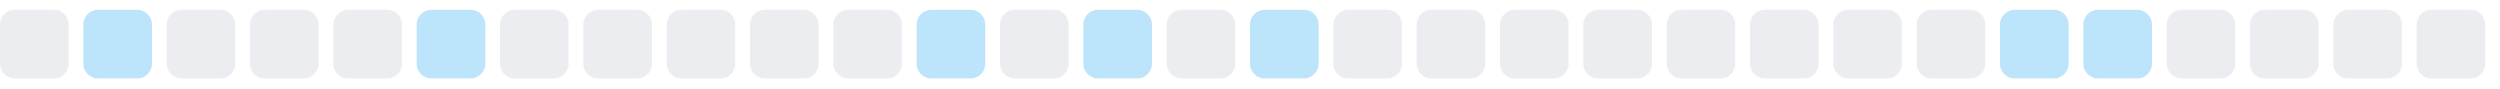
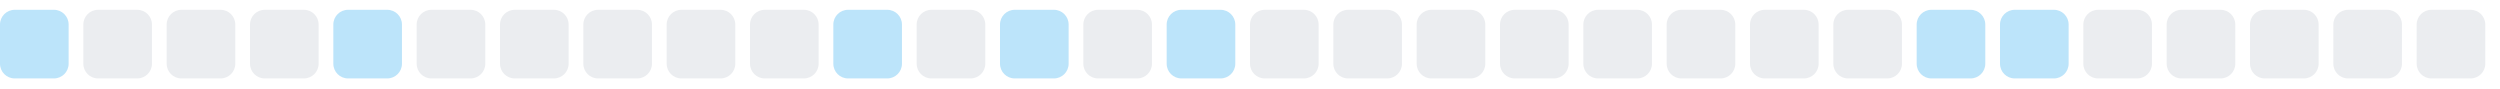
<svg xmlns="http://www.w3.org/2000/svg" width="255" height="9">
  <style>
        .level0 { fill: #ebedf0; }
        .level1 { fill: #bce4fa; }
        .level2 { fill: #75c7f7; }
        .level3 { fill: #30a9f2; }
        .level4 { fill: #008ee6; }
        @media (prefers-color-scheme: dark) {
          .level0 { fill: #161b22; }
          .level1 { fill: #0b3b5c; }
          .level2 { fill: #0a6299; }
          .level3 { fill: #008ee6; }
          .level4 { fill: #5bc4ff; }
        }
      </style>
-   <rect x="0.0" y="1" width="7" height="7" rx="1.5" ry="1.5" class="level0" />
-   <rect x="8.5" y="1" width="7" height="7" rx="1.5" ry="1.5" class="level1" />
+   <rect x="0.0" y="1" width="7" height="7" rx="1.5" ry="1.5" class="level1" />
+   <rect x="8.5" y="1" width="7" height="7" rx="1.5" ry="1.5" class="level0" />
  <rect x="17.0" y="1" width="7" height="7" rx="1.5" ry="1.5" class="level0" />
  <rect x="25.5" y="1" width="7" height="7" rx="1.5" ry="1.5" class="level0" />
-   <rect x="34.0" y="1" width="7" height="7" rx="1.5" ry="1.5" class="level0" />
-   <rect x="42.5" y="1" width="7" height="7" rx="1.5" ry="1.5" class="level1" />
+   <rect x="34.0" y="1" width="7" height="7" rx="1.5" ry="1.5" class="level1" />
+   <rect x="42.5" y="1" width="7" height="7" rx="1.5" ry="1.5" class="level0" />
  <rect x="51.0" y="1" width="7" height="7" rx="1.5" ry="1.5" class="level0" />
  <rect x="59.5" y="1" width="7" height="7" rx="1.5" ry="1.5" class="level0" />
  <rect x="68.0" y="1" width="7" height="7" rx="1.5" ry="1.5" class="level0" />
  <rect x="76.5" y="1" width="7" height="7" rx="1.5" ry="1.5" class="level0" />
-   <rect x="85.0" y="1" width="7" height="7" rx="1.5" ry="1.5" class="level0" />
-   <rect x="93.5" y="1" width="7" height="7" rx="1.5" ry="1.5" class="level1" />
-   <rect x="102.0" y="1" width="7" height="7" rx="1.5" ry="1.5" class="level0" />
-   <rect x="110.5" y="1" width="7" height="7" rx="1.5" ry="1.5" class="level1" />
-   <rect x="119.0" y="1" width="7" height="7" rx="1.5" ry="1.5" class="level0" />
-   <rect x="127.5" y="1" width="7" height="7" rx="1.5" ry="1.5" class="level1" />
+   <rect x="85.0" y="1" width="7" height="7" rx="1.5" ry="1.5" class="level1" />
+   <rect x="93.5" y="1" width="7" height="7" rx="1.5" ry="1.5" class="level0" />
+   <rect x="102.0" y="1" width="7" height="7" rx="1.5" ry="1.5" class="level1" />
+   <rect x="110.5" y="1" width="7" height="7" rx="1.5" ry="1.5" class="level0" />
+   <rect x="119.0" y="1" width="7" height="7" rx="1.5" ry="1.5" class="level1" />
+   <rect x="127.5" y="1" width="7" height="7" rx="1.5" ry="1.5" class="level0" />
  <rect x="136.0" y="1" width="7" height="7" rx="1.5" ry="1.5" class="level0" />
  <rect x="144.5" y="1" width="7" height="7" rx="1.5" ry="1.5" class="level0" />
  <rect x="153.0" y="1" width="7" height="7" rx="1.5" ry="1.5" class="level0" />
  <rect x="161.5" y="1" width="7" height="7" rx="1.5" ry="1.5" class="level0" />
  <rect x="170.0" y="1" width="7" height="7" rx="1.5" ry="1.5" class="level0" />
  <rect x="178.5" y="1" width="7" height="7" rx="1.5" ry="1.5" class="level0" />
  <rect x="187.0" y="1" width="7" height="7" rx="1.5" ry="1.5" class="level0" />
-   <rect x="195.5" y="1" width="7" height="7" rx="1.5" ry="1.5" class="level0" />
+   <rect x="195.5" y="1" width="7" height="7" rx="1.5" ry="1.5" class="level1" />
  <rect x="204.0" y="1" width="7" height="7" rx="1.5" ry="1.5" class="level1" />
-   <rect x="212.5" y="1" width="7" height="7" rx="1.5" ry="1.5" class="level1" />
+   <rect x="212.5" y="1" width="7" height="7" rx="1.5" ry="1.5" class="level0" />
  <rect x="221.0" y="1" width="7" height="7" rx="1.5" ry="1.5" class="level0" />
  <rect x="229.5" y="1" width="7" height="7" rx="1.5" ry="1.5" class="level0" />
  <rect x="238.0" y="1" width="7" height="7" rx="1.5" ry="1.5" class="level0" />
  <rect x="246.5" y="1" width="7" height="7" rx="1.5" ry="1.5" class="level0" />
</svg>
